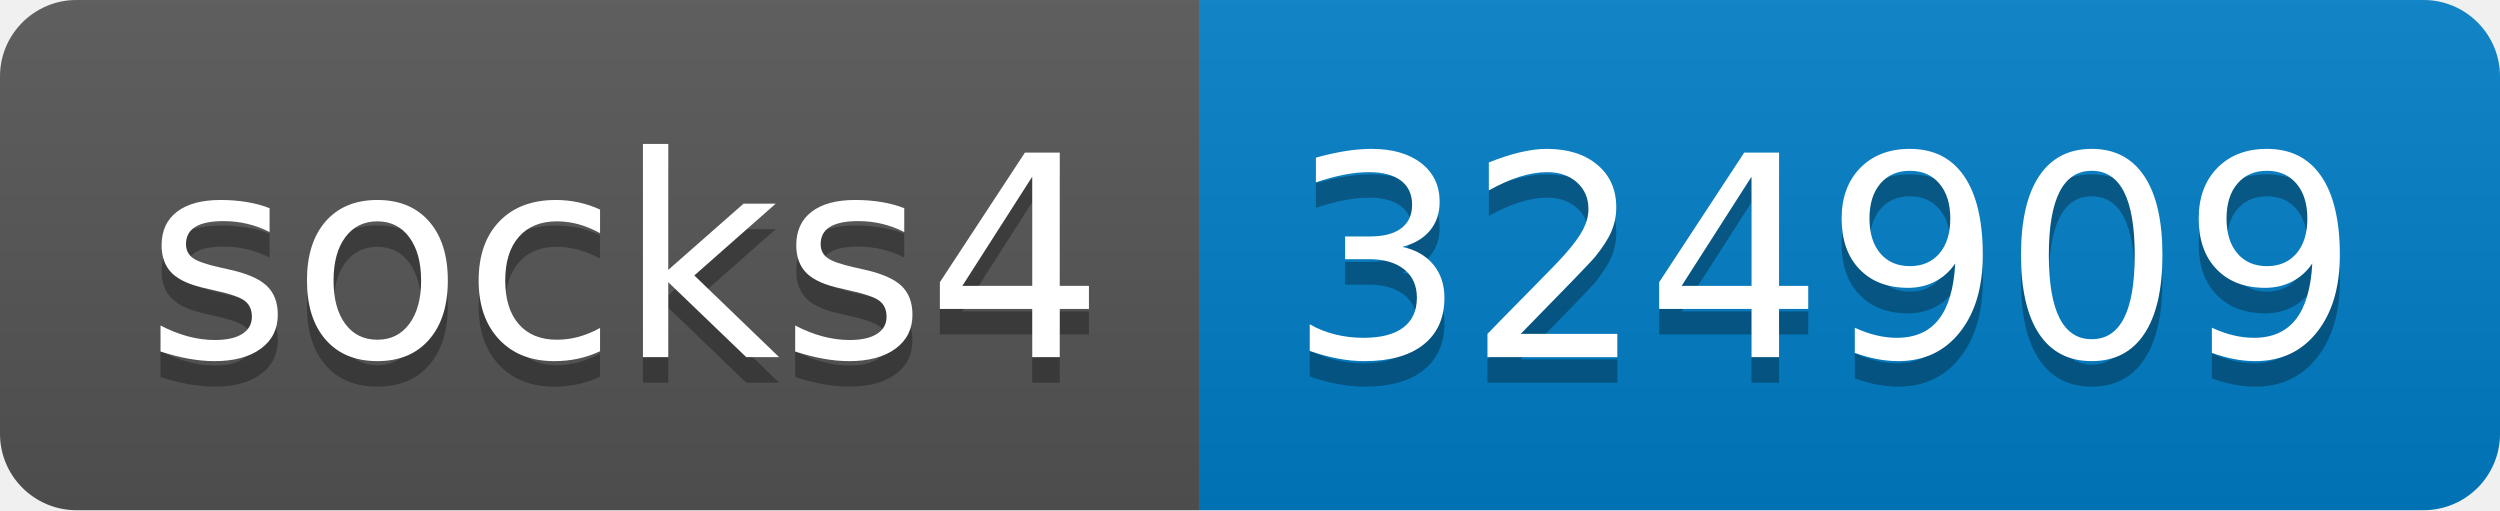
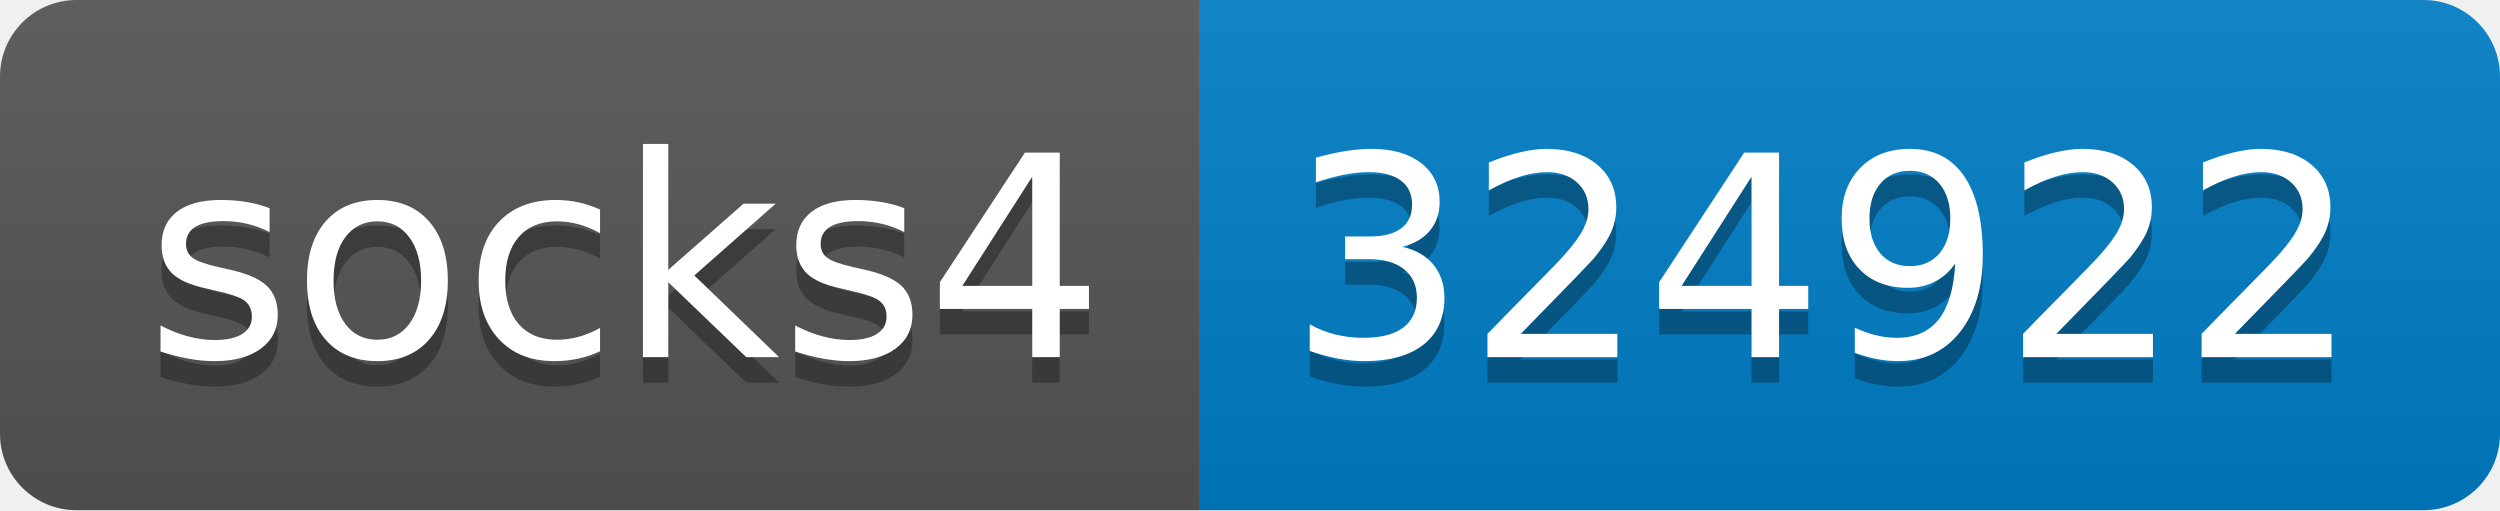
- <svg xmlns="http://www.w3.org/2000/svg" width="98" height="20" role="img" aria-label="socks4: 324909">
+ <svg xmlns="http://www.w3.org/2000/svg" width="98" height="20" role="img" aria-label="socks4: 324922">
  <linearGradient id="s" x2="0" y2="100%">
    <stop offset="0" stop-color="#bbb" stop-opacity=".1" />
    <stop offset="1" stop-opacity=".1" />
  </linearGradient>
  <clipPath id="r">
    <rect width="98" height="20" rx="3" fill="#fff" />
  </clipPath>
  <g clip-path="url(#r)">
    <rect width="47" height="20" fill="#555" />
    <rect x="47" width="51" height="20" fill="#007ec6" />
    <rect width="98" height="20" fill="url(#s)" />
  </g>
  <g fill="#fff" text-anchor="middle" font-family="Verdana,Geneva,DejaVu Sans,sans-serif" text-rendering="geometricPrecision" font-size="110">
    <text aria-hidden="true" x="245" y="150" fill="#010101" fill-opacity=".3" transform="scale(.1)" textLength="370">socks4</text>
    <text x="245" y="140" transform="scale(.1)" fill="#fff" textLength="370">socks4</text>
-     <text aria-hidden="true" x="715" y="150" fill="#010101" fill-opacity=".3" transform="scale(.1)" textLength="410">324909</text>
-     <text x="715" y="140" transform="scale(.1)" fill="#fff" textLength="410">324909</text>
+     <text aria-hidden="true" x="715" y="150" fill="#010101" fill-opacity=".3" transform="scale(.1)" textLength="410">324922</text>
+     <text x="715" y="140" transform="scale(.1)" fill="#fff" textLength="410">324922</text>
  </g>
</svg>
